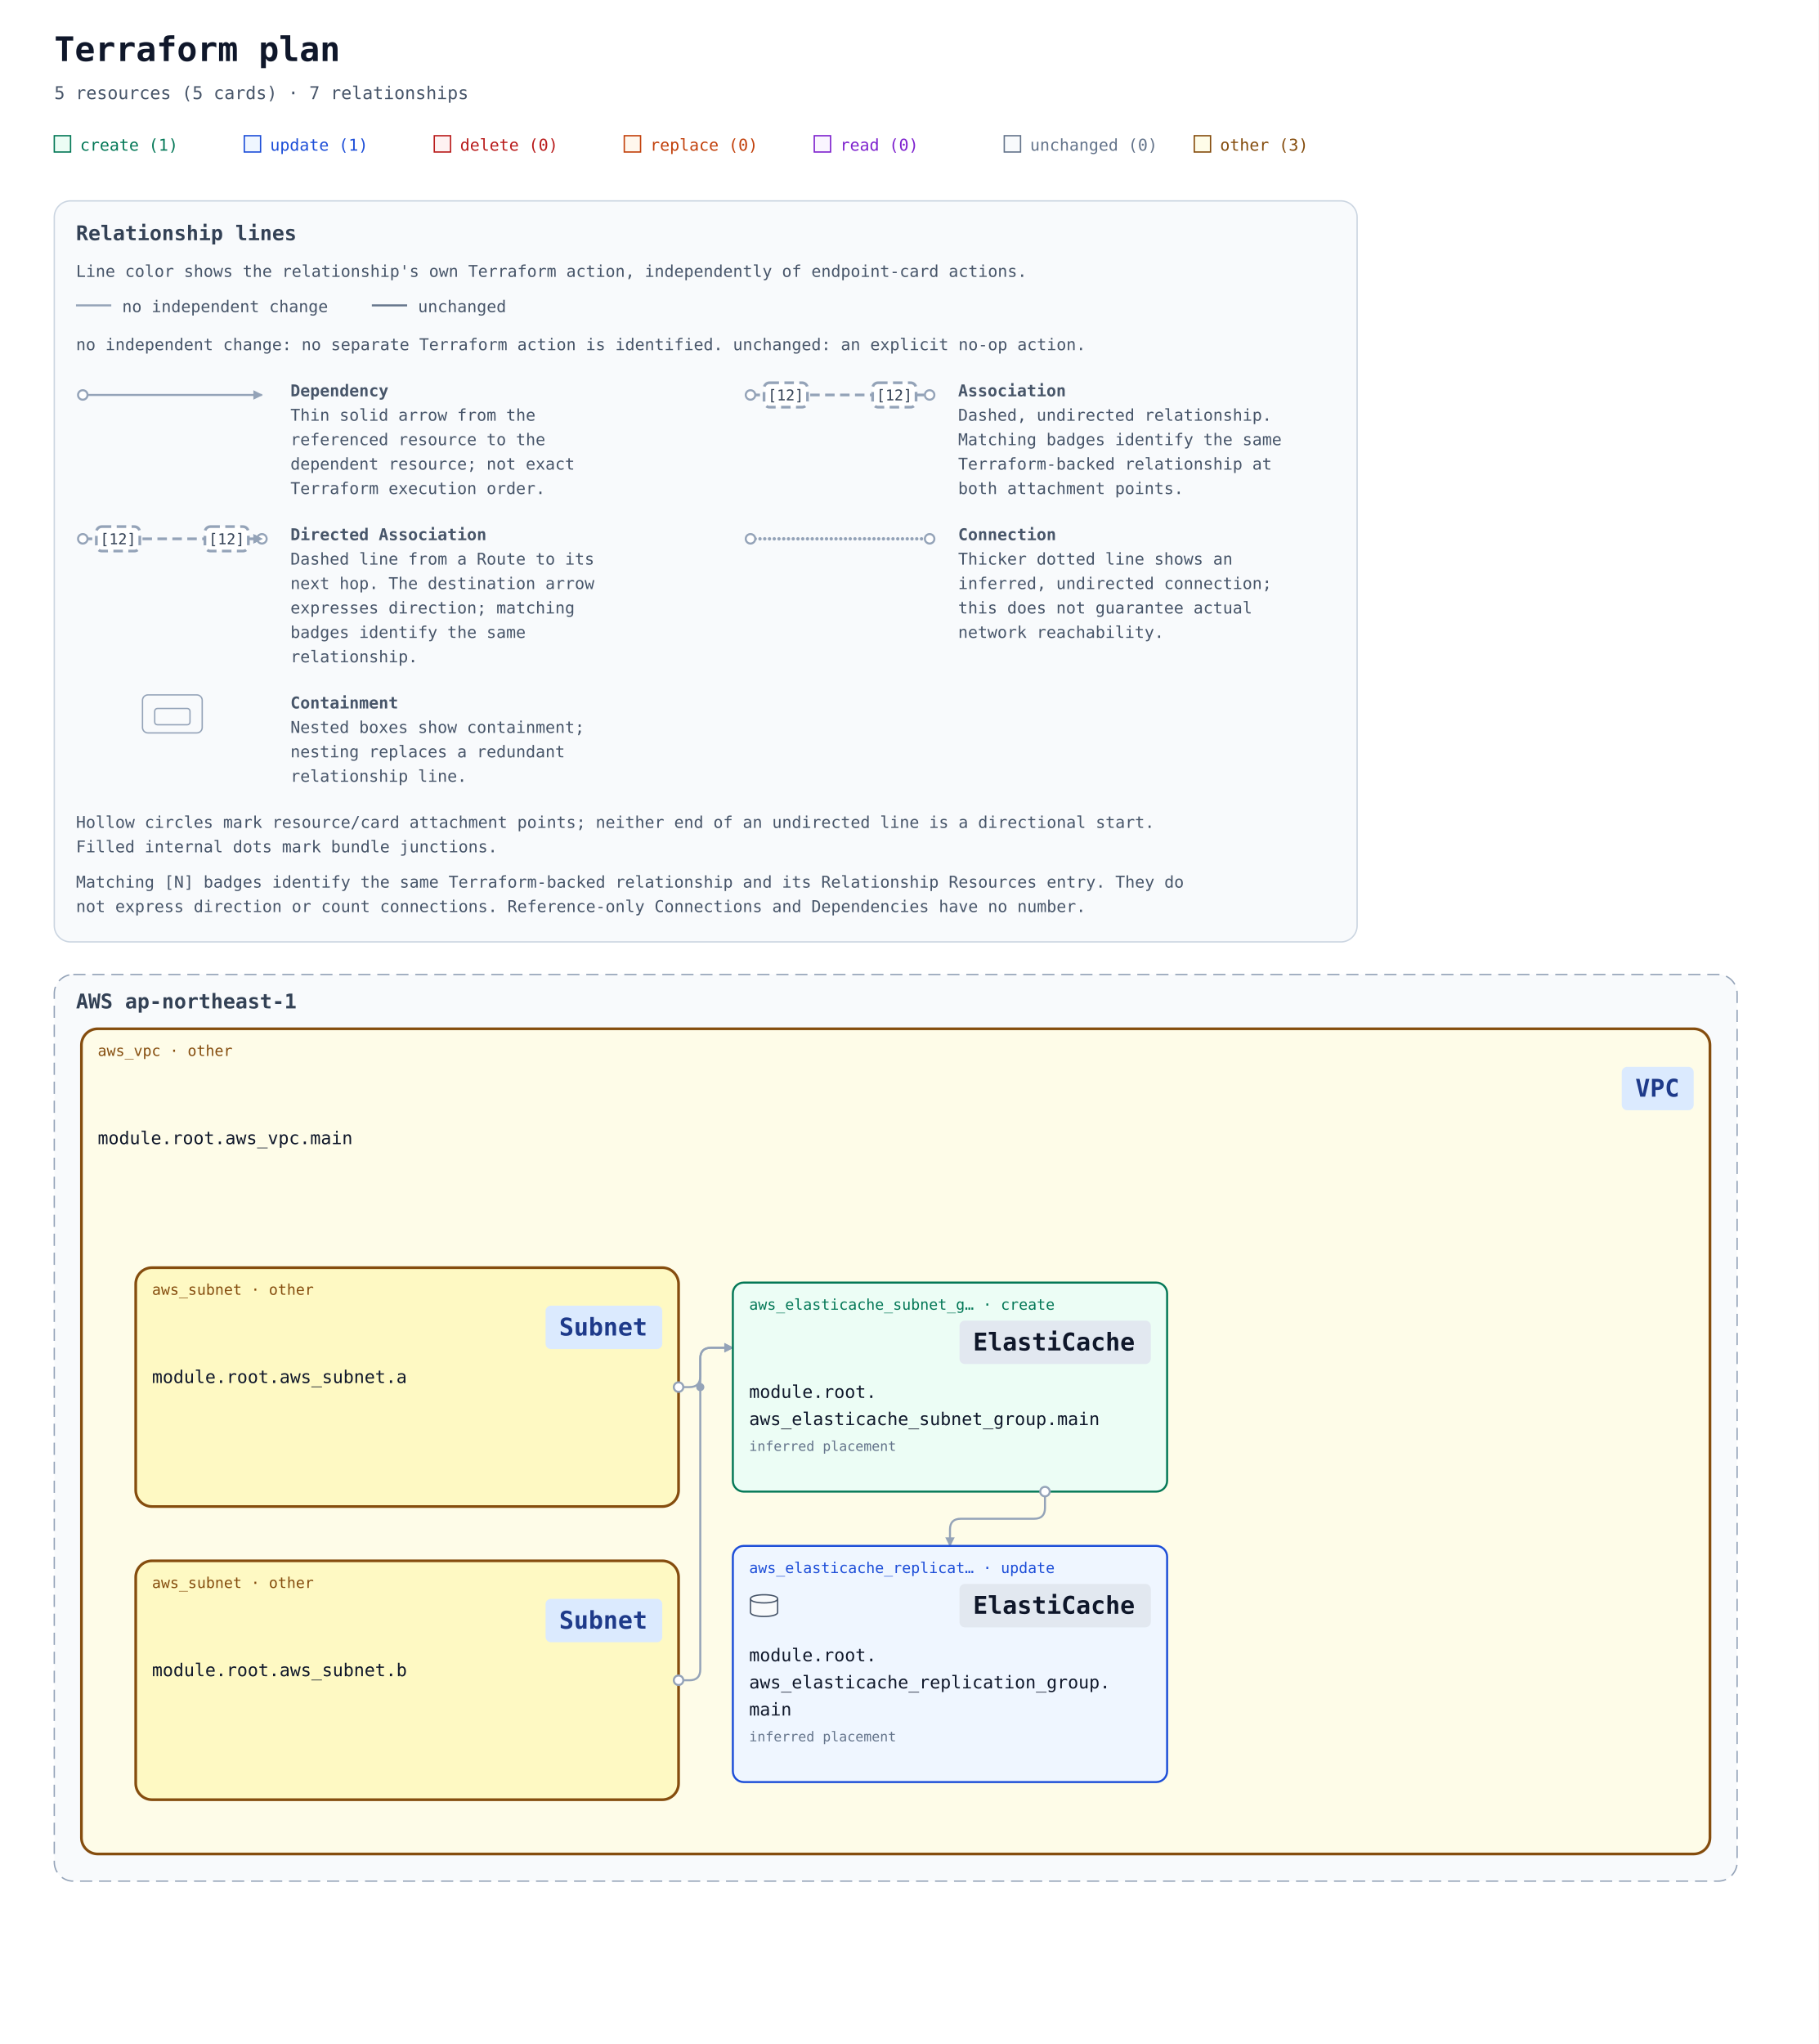
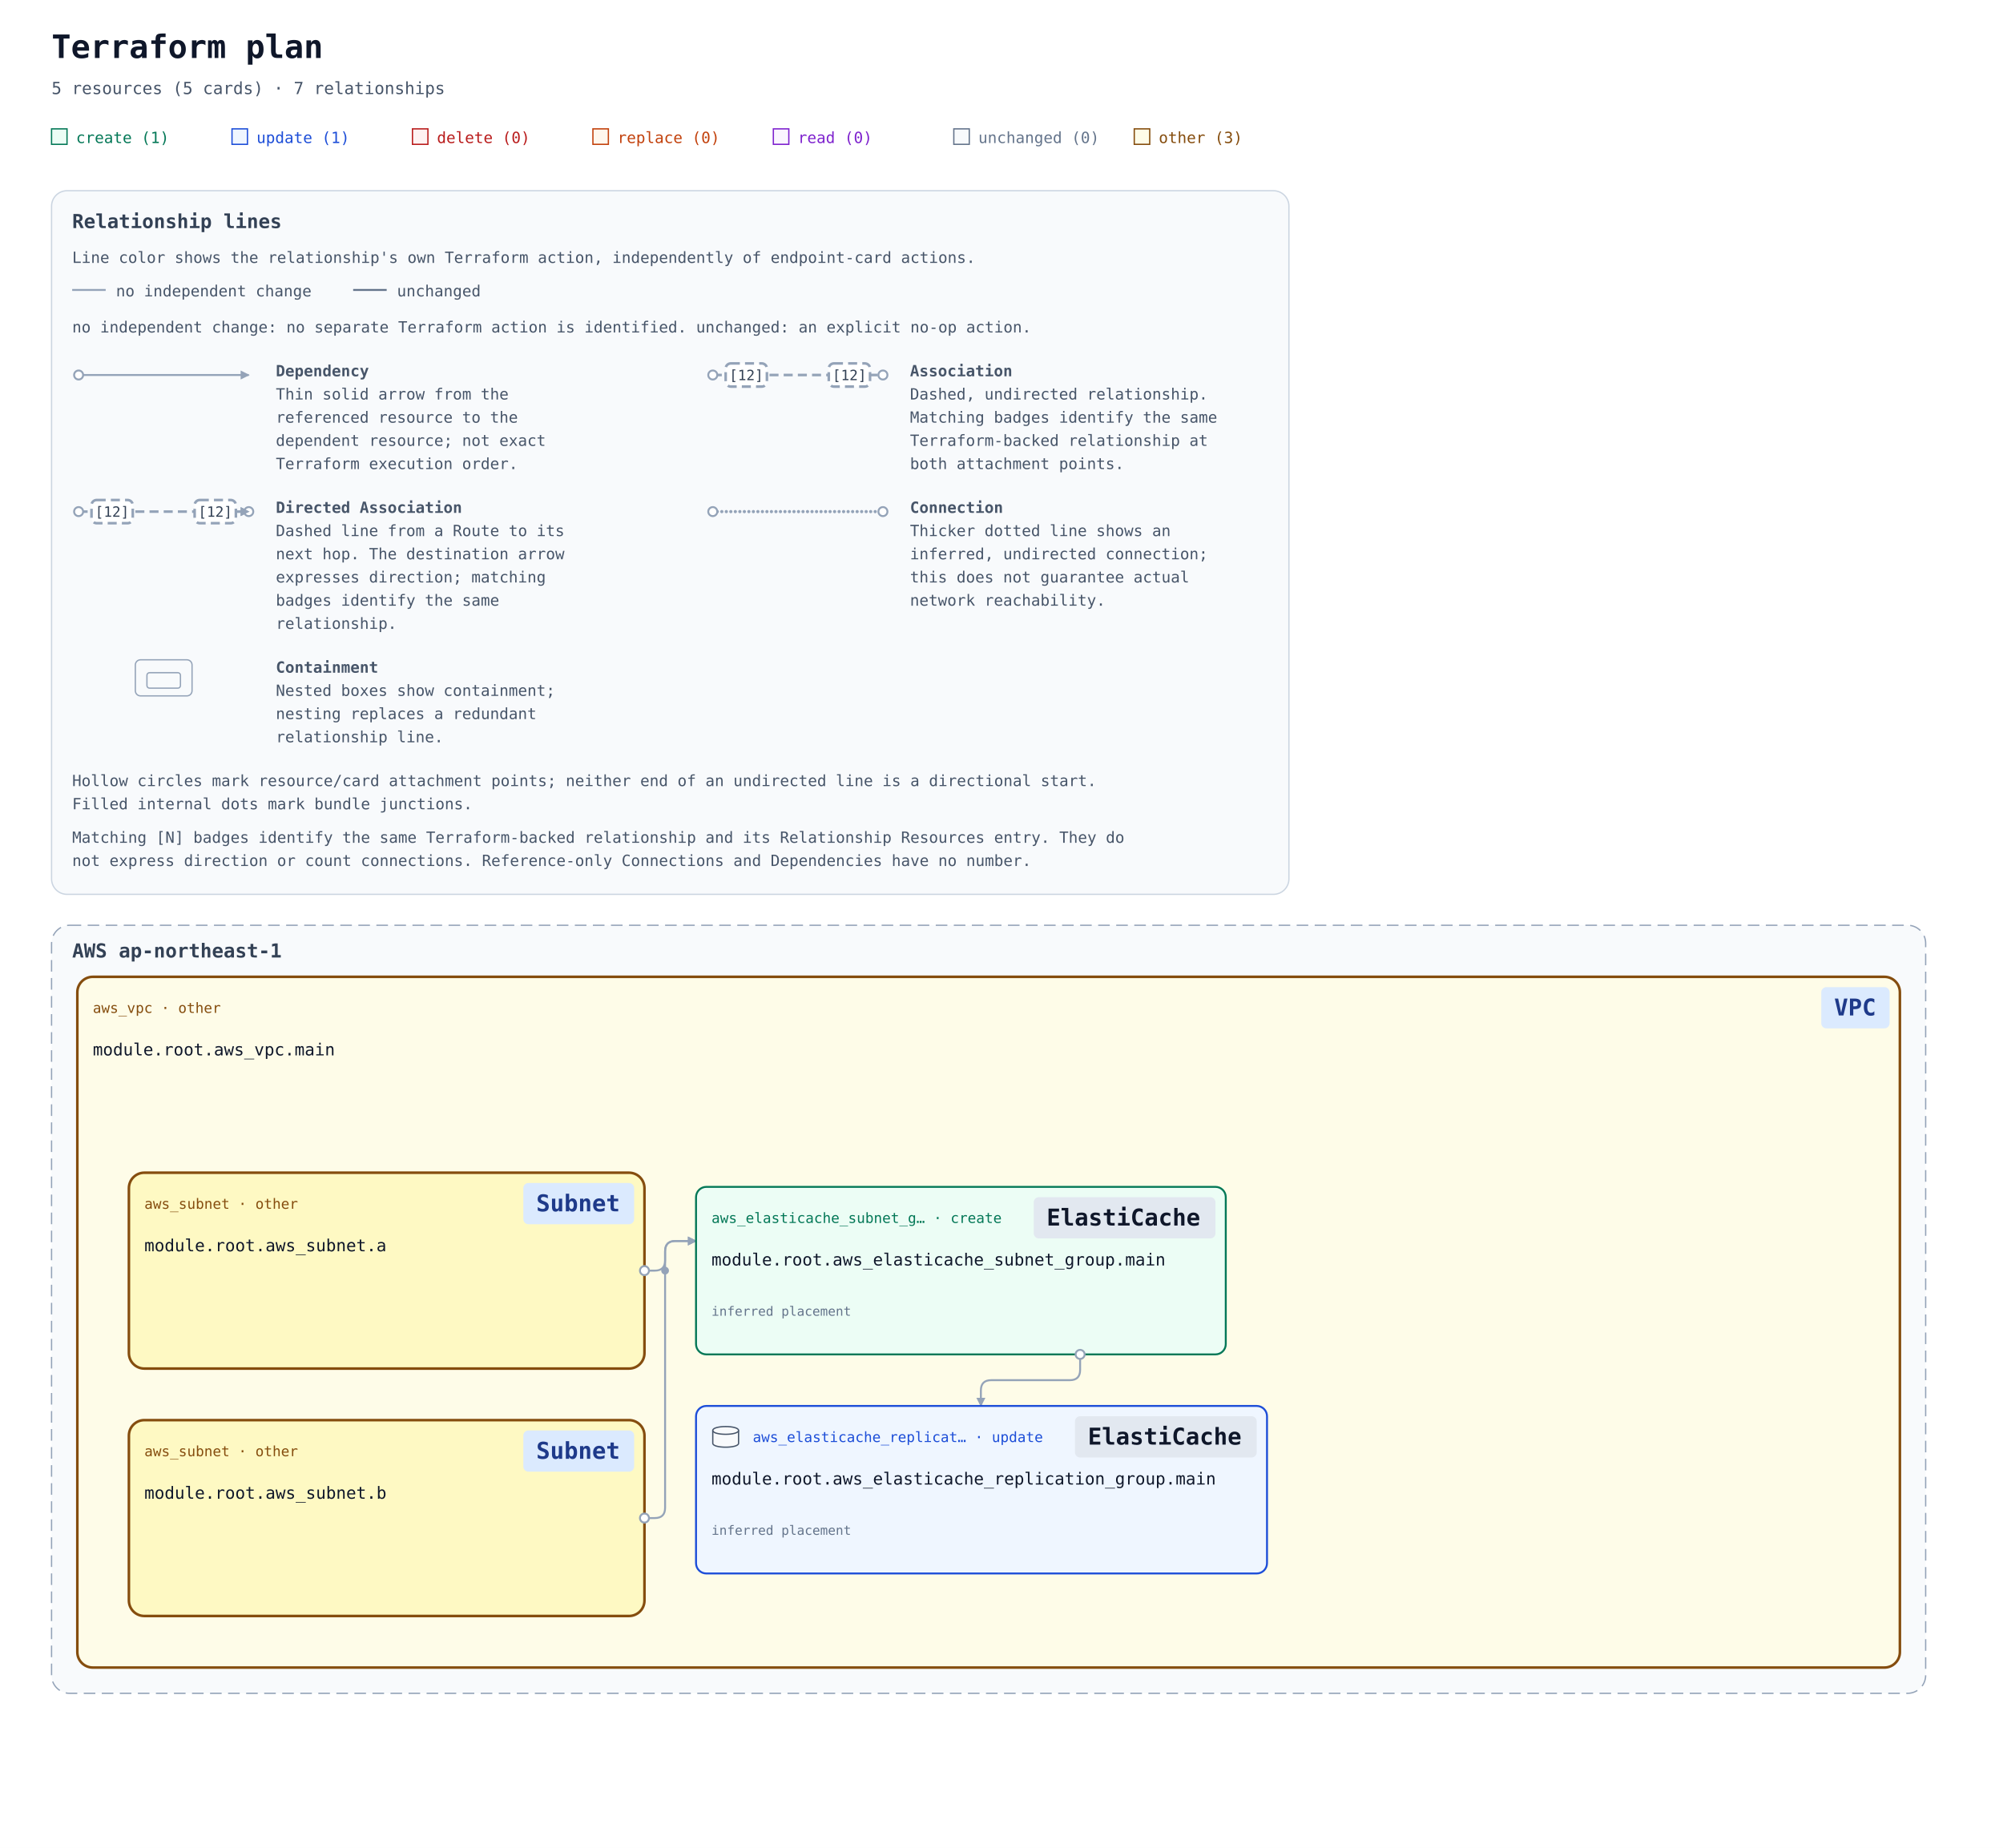
- <svg xmlns="http://www.w3.org/2000/svg" width="1340" height="1506" viewBox="0 0 1340 1506" role="img" aria-labelledby="title description">
+ <svg xmlns="http://www.w3.org/2000/svg" width="1554" height="1434" viewBox="0 0 1554 1434" role="img" aria-labelledby="title description">
  <defs>
    <marker id="arrow" viewBox="0 0 10 10" refX="9" refY="5" markerWidth="7" markerHeight="7" markerUnits="userSpaceOnUse" orient="auto-start-reverse">
      <path d="M 0 0 L 10 5 L 0 10 z" fill="#94a3b8" />
    </marker>
-     <mask id="container-occlusion-0" maskUnits="userSpaceOnUse" maskContentUnits="userSpaceOnUse" x="0" y="0" width="1340" height="948" style="mask-type:luminance">
-       <rect width="1340" height="948" fill="white" />
-       <rect data-occluder="resource-6177735f7375626e65742e61-current" x="98" y="374" width="404" height="180" rx="14" fill="black" />
+     <mask id="container-occlusion-0" maskUnits="userSpaceOnUse" maskContentUnits="userSpaceOnUse" x="0" y="0" width="1554" height="876" style="mask-type:luminance">
+       <rect width="1554" height="876" fill="white" />
+       <rect data-occluder="resource-6177735f7375626e65742e61-current" x="98" y="350" width="404" height="156" rx="14" fill="black" />
    </mask>
-     <mask id="container-occlusion-1" maskUnits="userSpaceOnUse" maskContentUnits="userSpaceOnUse" x="0" y="0" width="1340" height="948" style="mask-type:luminance">
-       <rect width="1340" height="948" fill="white" />
-       <rect data-occluder="resource-6177735f7375626e65742e61-current" x="98" y="374" width="404" height="180" rx="14" fill="black" />
-       <rect data-occluder="resource-6177735f7375626e65742e62-current" x="98" y="590" width="404" height="180" rx="14" fill="black" />
+     <mask id="container-occlusion-1" maskUnits="userSpaceOnUse" maskContentUnits="userSpaceOnUse" x="0" y="0" width="1554" height="876" style="mask-type:luminance">
+       <rect width="1554" height="876" fill="white" />
+       <rect data-occluder="resource-6177735f7375626e65742e61-current" x="98" y="350" width="404" height="156" rx="14" fill="black" />
+       <rect data-occluder="resource-6177735f7375626e65742e62-current" x="98" y="542" width="404" height="156" rx="14" fill="black" />
    </mask>
-     <mask id="container-occlusion-2" maskUnits="userSpaceOnUse" maskContentUnits="userSpaceOnUse" x="0" y="0" width="1340" height="948" style="mask-type:luminance">
-       <rect width="1340" height="948" fill="white" />
-       <rect data-occluder="resource-6177735f7375626e65742e62-current" x="98" y="590" width="404" height="180" rx="14" fill="black" />
+     <mask id="container-occlusion-2" maskUnits="userSpaceOnUse" maskContentUnits="userSpaceOnUse" x="0" y="0" width="1554" height="876" style="mask-type:luminance">
+       <rect width="1554" height="876" fill="white" />
+       <rect data-occluder="resource-6177735f7375626e65742e62-current" x="98" y="542" width="404" height="156" rx="14" fill="black" />
    </mask>
  </defs>
  <rect width="100%" height="100%" fill="#ffffff" />
  <g font-family="ui-monospace, SFMono-Regular, Consolas, monospace">
    <text x="40" y="45" font-size="25" font-weight="700" fill="#0f172a">Terraform plan</text>
    <text x="40" y="73" font-size="13" fill="#475569">5 resources (5 cards) · 7 relationships</text>
    <rect x="40" y="100" width="12" height="12" fill="#ecfdf5" stroke="#047857" />
    <text x="59" y="111" font-size="12" fill="#047857">create (1)</text>
    <rect x="180" y="100" width="12" height="12" fill="#eff6ff" stroke="#1d4ed8" />
    <text x="199" y="111" font-size="12" fill="#1d4ed8">update (1)</text>
    <rect x="320" y="100" width="12" height="12" fill="#fef2f2" stroke="#b91c1c" />
    <text x="339" y="111" font-size="12" fill="#b91c1c">delete (0)</text>
    <rect x="460" y="100" width="12" height="12" fill="#fff7ed" stroke="#c2410c" />
    <text x="479" y="111" font-size="12" fill="#c2410c">replace (0)</text>
    <rect x="600" y="100" width="12" height="12" fill="#faf5ff" stroke="#7e22ce" />
    <text x="619" y="111" font-size="12" fill="#7e22ce">read (0)</text>
    <rect x="740" y="100" width="12" height="12" fill="#f8fafc" stroke="#64748b" />
    <text x="759" y="111" font-size="12" fill="#64748b">unchanged (0)</text>
    <rect x="880" y="100" width="12" height="12" fill="#fefce8" stroke="#854d0e" />
    <text x="899" y="111" font-size="12" fill="#854d0e">other (3)</text>
    <g id="relationship-legend" font-size="12" fill="#475569" transform="translate(40 148)">
      <rect width="960" height="546" rx="12" fill="#f8fafc" stroke="#cbd5e1" />
      <text x="16" y="29" font-size="15" font-weight="700" fill="#334155">Relationship lines</text>
      <text x="16" y="56">Line color shows the relationship's own Terraform action, independently of endpoint-card actions.</text>
      <path data-legend-action="none" d="M 16 77 H 42" fill="none" stroke="#94a3b8" stroke-width="1.5" />
      <text x="50" y="82">no independent change</text>
      <path data-legend-action="unchanged" d="M 234 77 H 260" fill="none" stroke="#64748b" stroke-width="1.5" />
      <text x="268" y="82">unchanged</text>
      <text x="16" y="110">no independent change: no separate Terraform action is identified. unchanged: an explicit no-op action.</text>
      <g data-legend-entry="dependency" transform="translate(0 132)">
        <g data-legend-sample="dependency">
          <path data-legend-kind="dependency" data-directionality="directed" d="M 21 11 H 153" fill="none" stroke="#94a3b8" stroke-width="1.5" marker-end="url(#arrow)" />
          <circle data-legend-endpoint="source" cx="21" cy="11" r="3.5" fill="#ffffff" stroke="#94a3b8" stroke-width="1.5" />
        </g>
        <text x="174" y="12" font-weight="700">Dependency</text>
        <text x="174" y="30">Thin solid arrow from the</text>
        <text x="174" y="48">referenced resource to the</text>
        <text x="174" y="66">dependent resource; not exact</text>
        <text x="174" y="84">Terraform execution order.</text>
      </g>
      <g data-legend-entry="association" transform="translate(492 132)">
        <g data-legend-sample="association">
          <path data-legend-kind="association" data-directionality="undirected" d="M 21 11 H 153" fill="none" stroke="#94a3b8" stroke-width="2" stroke-dasharray="7 4" />
          <circle data-legend-endpoint="source" cx="21" cy="11" r="3.5" fill="#ffffff" stroke="#94a3b8" stroke-width="1.5" />
          <circle data-legend-endpoint="target" cx="153" cy="11" r="3.5" fill="#ffffff" stroke="#94a3b8" stroke-width="1.5" />
          <g data-legend-badge="source">
            <rect x="31" y="2" width="32" height="18" rx="4" fill="#ffffff" stroke="#94a3b8" stroke-width="2" stroke-dasharray="7 4" />
            <text x="47" y="15" text-anchor="middle" font-size="11" fill="#334155">[12]</text>
          </g>
          <g data-legend-badge="target">
            <rect x="111" y="2" width="32" height="18" rx="4" fill="#ffffff" stroke="#94a3b8" stroke-width="2" stroke-dasharray="7 4" />
            <text x="127" y="15" text-anchor="middle" font-size="11" fill="#334155">[12]</text>
          </g>
        </g>
        <text x="174" y="12" font-weight="700">Association</text>
        <text x="174" y="30">Dashed, undirected relationship.</text>
        <text x="174" y="48">Matching badges identify the same</text>
        <text x="174" y="66">Terraform-backed relationship at</text>
        <text x="174" y="84">both attachment points.</text>
      </g>
      <g data-legend-entry="directed-association" transform="translate(0 238)">
        <g data-legend-sample="directed-association">
          <path data-legend-kind="directed-association" data-directionality="directed" d="M 21 11 H 153" fill="none" stroke="#94a3b8" stroke-width="2" stroke-dasharray="7 4" marker-end="url(#arrow)" />
          <circle data-legend-endpoint="source" cx="21" cy="11" r="3.5" fill="#ffffff" stroke="#94a3b8" stroke-width="1.5" />
          <circle data-legend-endpoint="target" cx="153" cy="11" r="3.5" fill="#ffffff" stroke="#94a3b8" stroke-width="1.5" />
          <path data-legend-arrow="true" d="M 146.7 7.5 L 153.7 11 L 146.7 14.5 Z" fill="#94a3b8" />
          <g data-legend-badge="source">
            <rect x="31" y="2" width="32" height="18" rx="4" fill="#ffffff" stroke="#94a3b8" stroke-width="2" stroke-dasharray="7 4" />
            <text x="47" y="15" text-anchor="middle" font-size="11" fill="#334155">[12]</text>
          </g>
          <g data-legend-badge="target">
            <rect x="111" y="2" width="32" height="18" rx="4" fill="#ffffff" stroke="#94a3b8" stroke-width="2" stroke-dasharray="7 4" />
            <text x="127" y="15" text-anchor="middle" font-size="11" fill="#334155">[12]</text>
          </g>
        </g>
        <text x="174" y="12" font-weight="700">Directed Association</text>
        <text x="174" y="30">Dashed line from a Route to its</text>
        <text x="174" y="48">next hop. The destination arrow</text>
        <text x="174" y="66">expresses direction; matching</text>
        <text x="174" y="84">badges identify the same</text>
        <text x="174" y="102">relationship.</text>
      </g>
      <g data-legend-entry="connection" transform="translate(492 238)">
        <g data-legend-sample="connection">
          <path data-legend-kind="connection" data-directionality="undirected" d="M 21 11 H 153" fill="none" stroke="#94a3b8" stroke-width="2.5" stroke-dasharray="0 3.5" stroke-linecap="round" />
          <circle data-legend-endpoint="source" cx="21" cy="11" r="3.5" fill="#ffffff" stroke="#94a3b8" stroke-width="1.5" />
          <circle data-legend-endpoint="target" cx="153" cy="11" r="3.5" fill="#ffffff" stroke="#94a3b8" stroke-width="1.5" />
        </g>
        <text x="174" y="12" font-weight="700">Connection</text>
        <text x="174" y="30">Thicker dotted line shows an</text>
        <text x="174" y="48">inferred, undirected connection;</text>
        <text x="174" y="66">this does not guarantee actual</text>
        <text x="174" y="84">network reachability.</text>
      </g>
      <g data-legend-entry="containment" transform="translate(0 362)">
        <g data-legend-sample="containment">
          <g data-legend-kind="containment" fill="none" stroke="#94a3b8">
            <rect x="65" y="2" width="44" height="28" rx="4" />
            <rect x="74" y="12" width="26" height="12" rx="2" />
          </g>
        </g>
        <text x="174" y="12" font-weight="700">Containment</text>
        <text x="174" y="30">Nested boxes show containment;</text>
        <text x="174" y="48">nesting replaces a redundant</text>
        <text x="174" y="66">relationship line.</text>
      </g>
      <text x="16" y="462">Hollow circles mark resource/card attachment points; neither end of an undirected line is a directional start.</text>
      <text x="16" y="480">Filled internal dots mark bundle junctions.</text>
      <text x="16" y="506">Matching [N] badges identify the same Terraform-backed relationship and its Relationship Resources entry. They do</text>
      <text x="16" y="524">not express direction or count connections. Reference-only Connections and Dependencies have no number.</text>
    </g>
    <g transform="translate(0 558)">
      <g data-architecture="true" transform="translate(0 0)">
        <g data-deployment-scope="true" data-scope-provider="AWS" data-region="ap-northeast-1">
-           <rect x="40" y="160" width="1240" height="668" rx="14" fill="#f8fafc" stroke="#94a3b8" stroke-dasharray="9 5" />
+           <rect x="40" y="160" width="1454" height="596" rx="14" fill="#f8fafc" stroke="#94a3b8" stroke-dasharray="9 5" />
          <text x="56" y="185" font-size="15" font-weight="700" fill="#334155">AWS ap-northeast-1</text>
        </g>
        <g data-container="resource-6177735f7670632e6d61696e-current">
-           <rect x="60" y="200" width="1200" height="608" rx="12" fill="#fefce8" stroke="#854d0e" stroke-width="2" data-mode="managed" />
+           <rect x="60" y="200" width="1414" height="536" rx="12" fill="#fefce8" stroke="#854d0e" stroke-width="2" data-mode="managed" />
        </g>
        <g data-container="resource-6177735f7375626e65742e61-current">
-           <rect x="100" y="376" width="400" height="176" rx="12" fill="#fef9c3" stroke="#854d0e" stroke-width="2" data-mode="managed" />
+           <rect x="100" y="352" width="400" height="152" rx="12" fill="#fef9c3" stroke="#854d0e" stroke-width="2" data-mode="managed" />
        </g>
        <g data-container="resource-6177735f7375626e65742e62-current">
-           <rect x="100" y="592" width="400" height="176" rx="12" fill="#fef9c3" stroke="#854d0e" stroke-width="2" data-mode="managed" />
-         </g>
-         <path d="M 770 541 L 770 553 Q 770 561 762 561 L 708 561 Q 700 561 700 569 L 700 581 " data-edge-kind="dependency" data-directionality="directed" data-source="resource-6177735f656c6173746963616368655f7375626e65745f67726f75702e6d61696e-current" data-target="resource-6177735f656c6173746963616368655f7265706c69636174696f6e5f67726f75702e6d61696e-current" fill="none" stroke="#94a3b8" stroke-width="1.5" stroke-linejoin="round" marker-end="url(#arrow)" mask="url(#container-occlusion-1)" />
-         <path d="M 500 464 L 508 464 Q 516 464 516 456 L 516 443 Q 516 435 524 435 L 540 435 " data-edge-kind="dependency" data-directionality="directed" data-source="resource-6177735f7375626e65742e61-current" data-target="resource-6177735f656c6173746963616368655f7375626e65745f67726f75702e6d61696e-current" fill="none" stroke="#94a3b8" stroke-width="1.5" stroke-linejoin="round" marker-end="url(#arrow)" mask="url(#container-occlusion-2)" />
-         <path d="M 500 680 L 508 680 Q 516 680 516 672 L 516 443 Q 516 435 524 435 L 540 435 " data-edge-kind="dependency" data-directionality="directed" data-source="resource-6177735f7375626e65742e62-current" data-target="resource-6177735f656c6173746963616368655f7375626e65745f67726f75702e6d61696e-current" fill="none" stroke="#94a3b8" stroke-width="1.5" stroke-linejoin="round" marker-end="url(#arrow)" mask="url(#container-occlusion-0)" />
+           <rect x="100" y="544" width="400" height="152" rx="12" fill="#fef9c3" stroke="#854d0e" stroke-width="2" data-mode="managed" />
+         </g>
+         <path d="M 838 493 L 838 505 Q 838 513 830 513 L 769 513 Q 761 513 761 521 L 761 533 " data-edge-kind="dependency" data-directionality="directed" data-source="resource-6177735f656c6173746963616368655f7375626e65745f67726f75702e6d61696e-current" data-target="resource-6177735f656c6173746963616368655f7265706c69636174696f6e5f67726f75702e6d61696e-current" fill="none" stroke="#94a3b8" stroke-width="1.5" stroke-linejoin="round" marker-end="url(#arrow)" mask="url(#container-occlusion-1)" />
+         <path d="M 500 428 L 508 428 Q 516 428 516 420 L 516 413 Q 516 405 524 405 L 540 405 " data-edge-kind="dependency" data-directionality="directed" data-source="resource-6177735f7375626e65742e61-current" data-target="resource-6177735f656c6173746963616368655f7375626e65745f67726f75702e6d61696e-current" fill="none" stroke="#94a3b8" stroke-width="1.5" stroke-linejoin="round" marker-end="url(#arrow)" mask="url(#container-occlusion-2)" />
+         <path d="M 500 620 L 508 620 Q 516 620 516 612 L 516 413 Q 516 405 524 405 L 540 405 " data-edge-kind="dependency" data-directionality="directed" data-source="resource-6177735f7375626e65742e62-current" data-target="resource-6177735f656c6173746963616368655f7375626e65745f67726f75702e6d61696e-current" fill="none" stroke="#94a3b8" stroke-width="1.5" stroke-linejoin="round" marker-end="url(#arrow)" mask="url(#container-occlusion-0)" />
        <g data-edge-kind="containment" data-source="resource-6177735f7670632e6d61696e-current" data-target="resource-6177735f7375626e65742e61-current" />
        <g data-edge-kind="containment" data-source="resource-6177735f7670632e6d61696e-current" data-target="resource-6177735f7375626e65742e62-current" />
        <g data-edge-kind="containment" data-source="resource-6177735f7670632e6d61696e-current" data-target="resource-6177735f656c6173746963616368655f7375626e65745f67726f75702e6d61696e-current" />
        <g data-edge-kind="containment" data-source="resource-6177735f7670632e6d61696e-current" data-target="resource-6177735f656c6173746963616368655f7265706c69636174696f6e5f67726f75702e6d61696e-current" />
-         <circle data-junction-edges="[[&quot;resource-6177735f7375626e65742e61-current&quot;,&quot;resource-6177735f656c6173746963616368655f7375626e65745f67726f75702e6d61696e-current&quot;]]" cx="516" cy="464" r="3" fill="#94a3b8" mask="url(#container-occlusion-2)" />
+         <circle data-junction-edges="[[&quot;resource-6177735f7375626e65742e61-current&quot;,&quot;resource-6177735f656c6173746963616368655f7375626e65745f67726f75702e6d61696e-current&quot;]]" cx="516" cy="428" r="3" fill="#94a3b8" mask="url(#container-occlusion-2)" />
        <g id="resource-6177735f656c6173746963616368655f7265706c69636174696f6e5f67726f75702e6d61696e-current" data-architecture-id="terraform:6177735f656c6173746963616368655f7265706c69636174696f6e5f67726f75702e6d61696e-current" data-qualified-address="module.root.aws_elasticache_replication_group.main" data-terraform-address="aws_elasticache_replication_group.main">
-           <rect x="540" y="581" width="320" height="174" rx="8" fill="#eff6ff" stroke="#1d4ed8" stroke-width="1.5" data-mode="managed" />
-           <text x="552" y="601" font-size="11" fill="#1d4ed8">aws_elasticache_replicat… · update</text>
-           <rect data-service-badge="true" data-service-category="neutral" data-service-full-name="Amazon ElastiCache" data-display-name="ElastiCache" x="707" y="609" width="141" height="32" rx="4" fill="#e2e8f0" />
-           <text data-service-name="true" x="717" y="631" font-size="18" font-weight="700" fill="#0f172a" xml:space="preserve">ElastiCache</text>
-           <g data-role-shape="data-store" transform="translate(552 616)" role="img" aria-label="Visual role: data-store" pointer-events="none" fill="#f8fafc" stroke="#475569" stroke-width="1">
+           <rect x="540" y="533" width="443" height="130" rx="8" fill="#eff6ff" stroke="#1d4ed8" stroke-width="1.5" data-mode="managed" />
+           <text x="584" y="561" font-size="11" fill="#1d4ed8">aws_elasticache_replicat… · update</text>
+           <rect data-service-badge="true" data-service-category="neutral" data-service-full-name="Amazon ElastiCache" data-display-name="ElastiCache" x="834" y="541" width="141" height="32" rx="4" fill="#e2e8f0" />
+           <text data-service-name="true" x="844" y="563" font-size="18" font-weight="700" fill="#0f172a" xml:space="preserve">ElastiCache</text>
+           <g data-role-shape="data-store" transform="translate(552 548)" role="img" aria-label="Visual role: data-store" pointer-events="none" fill="#f8fafc" stroke="#475569" stroke-width="1">
            <path d="M1 4 C1 0 21 0 21 4 V14 C21 18 1 18 1 14 Z" />
            <path d="M1 4 C1 8 21 8 21 4" fill="none" />
          </g>
-           <text x="552" y="666" font-size="13" fill="#0f172a" xml:space="preserve">module.root.</text>
-           <text x="552" y="686" font-size="13" fill="#0f172a" xml:space="preserve">aws_elasticache_replication_group.</text>
-           <text x="552" y="706" font-size="13" fill="#0f172a" xml:space="preserve">main</text>
-           <text x="552" y="743" font-size="10" fill="#64748b" />
-           <text x="552" y="725" font-size="10" fill="#64748b" data-placement="inferred">inferred placement</text>
+           <text x="552" y="594" font-size="13" fill="#0f172a" xml:space="preserve">module.root.aws_elasticache_replication_group.main</text>
+           <text x="552" y="651" font-size="10" fill="#64748b" />
+           <text x="552" y="633" font-size="10" fill="#64748b" data-placement="inferred">inferred placement</text>
        </g>
        <g id="resource-6177735f656c6173746963616368655f7375626e65745f67726f75702e6d61696e-current" data-architecture-id="terraform:6177735f656c6173746963616368655f7375626e65745f67726f75702e6d61696e-current" data-qualified-address="module.root.aws_elasticache_subnet_group.main" data-terraform-address="aws_elasticache_subnet_group.main">
-           <rect x="540" y="387" width="320" height="154" rx="8" fill="#ecfdf5" stroke="#047857" stroke-width="1.5" data-mode="managed" />
-           <text x="552" y="407" font-size="11" fill="#047857">aws_elasticache_subnet_g… · create</text>
-           <rect data-service-badge="true" data-service-category="neutral" data-service-full-name="Amazon ElastiCache" data-display-name="ElastiCache" x="707" y="415" width="141" height="32" rx="4" fill="#e2e8f0" />
-           <text data-service-name="true" x="717" y="437" font-size="18" font-weight="700" fill="#0f172a" xml:space="preserve">ElastiCache</text>
-           <text x="552" y="472" font-size="13" fill="#0f172a" xml:space="preserve">module.root.</text>
-           <text x="552" y="492" font-size="13" fill="#0f172a" xml:space="preserve">aws_elasticache_subnet_group.main</text>
-           <text x="552" y="529" font-size="10" fill="#64748b" />
-           <text x="552" y="511" font-size="10" fill="#64748b" data-placement="inferred">inferred placement</text>
+           <rect x="540" y="363" width="411" height="130" rx="8" fill="#ecfdf5" stroke="#047857" stroke-width="1.5" data-mode="managed" />
+           <text x="552" y="391" font-size="11" fill="#047857">aws_elasticache_subnet_g… · create</text>
+           <rect data-service-badge="true" data-service-category="neutral" data-service-full-name="Amazon ElastiCache" data-display-name="ElastiCache" x="802" y="371" width="141" height="32" rx="4" fill="#e2e8f0" />
+           <text data-service-name="true" x="812" y="393" font-size="18" font-weight="700" fill="#0f172a" xml:space="preserve">ElastiCache</text>
+           <text x="552" y="424" font-size="13" fill="#0f172a" xml:space="preserve">module.root.aws_elasticache_subnet_group.main</text>
+           <text x="552" y="481" font-size="10" fill="#64748b" />
+           <text x="552" y="463" font-size="10" fill="#64748b" data-placement="inferred">inferred placement</text>
        </g>
        <g id="resource-6177735f7375626e65742e61-current" data-architecture-id="terraform:6177735f7375626e65742e61-current" data-qualified-address="module.root.aws_subnet.a" data-terraform-address="aws_subnet.a">
-           <text x="112" y="396" font-size="11" fill="#854d0e">aws_subnet · other</text>
-           <rect data-service-badge="true" data-service-category="network" data-service-full-name="Amazon VPC" data-display-name="Subnet" x="402" y="404" width="86" height="32" rx="4" fill="#dbeafe" />
-           <text data-service-name="true" x="412" y="426" font-size="18" font-weight="700" fill="#1e3a8a" xml:space="preserve">Subnet</text>
-           <text x="112" y="461" font-size="13" fill="#0f172a" xml:space="preserve">module.root.aws_subnet.a</text>
-           <text x="112" y="500" font-size="10" fill="#64748b" />
+           <text x="112" y="380" font-size="11" fill="#854d0e">aws_subnet · other</text>
+           <rect data-service-badge="true" data-service-category="network" data-service-full-name="Amazon VPC" data-display-name="Subnet" x="406" y="360" width="86" height="32" rx="4" fill="#dbeafe" />
+           <text data-service-name="true" x="416" y="382" font-size="18" font-weight="700" fill="#1e3a8a" xml:space="preserve">Subnet</text>
+           <text x="112" y="413" font-size="13" fill="#0f172a" xml:space="preserve">module.root.aws_subnet.a</text>
+           <text x="112" y="452" font-size="10" fill="#64748b" />
        </g>
        <g id="resource-6177735f7375626e65742e62-current" data-architecture-id="terraform:6177735f7375626e65742e62-current" data-qualified-address="module.root.aws_subnet.b" data-terraform-address="aws_subnet.b">
-           <text x="112" y="612" font-size="11" fill="#854d0e">aws_subnet · other</text>
-           <rect data-service-badge="true" data-service-category="network" data-service-full-name="Amazon VPC" data-display-name="Subnet" x="402" y="620" width="86" height="32" rx="4" fill="#dbeafe" />
-           <text data-service-name="true" x="412" y="642" font-size="18" font-weight="700" fill="#1e3a8a" xml:space="preserve">Subnet</text>
-           <text x="112" y="677" font-size="13" fill="#0f172a" xml:space="preserve">module.root.aws_subnet.b</text>
-           <text x="112" y="716" font-size="10" fill="#64748b" />
+           <text x="112" y="572" font-size="11" fill="#854d0e">aws_subnet · other</text>
+           <rect data-service-badge="true" data-service-category="network" data-service-full-name="Amazon VPC" data-display-name="Subnet" x="406" y="552" width="86" height="32" rx="4" fill="#dbeafe" />
+           <text data-service-name="true" x="416" y="574" font-size="18" font-weight="700" fill="#1e3a8a" xml:space="preserve">Subnet</text>
+           <text x="112" y="605" font-size="13" fill="#0f172a" xml:space="preserve">module.root.aws_subnet.b</text>
+           <text x="112" y="644" font-size="10" fill="#64748b" />
        </g>
        <g id="resource-6177735f7670632e6d61696e-current" data-architecture-id="terraform:6177735f7670632e6d61696e-current" data-qualified-address="module.root.aws_vpc.main" data-terraform-address="aws_vpc.main">
-           <text x="72" y="220" font-size="11" fill="#854d0e">aws_vpc · other</text>
-           <rect data-service-badge="true" data-service-category="network" data-service-full-name="Amazon VPC" data-display-name="VPC" x="1195" y="228" width="53" height="32" rx="4" fill="#dbeafe" />
-           <text data-service-name="true" x="1205" y="250" font-size="18" font-weight="700" fill="#1e3a8a" xml:space="preserve">VPC</text>
-           <text x="72" y="285" font-size="13" fill="#0f172a" xml:space="preserve">module.root.aws_vpc.main</text>
-           <text x="72" y="324" font-size="10" fill="#64748b" />
+           <text x="72" y="228" font-size="11" fill="#854d0e">aws_vpc · other</text>
+           <rect data-service-badge="true" data-service-category="network" data-service-full-name="Amazon VPC" data-display-name="VPC" x="1413" y="208" width="53" height="32" rx="4" fill="#dbeafe" />
+           <text data-service-name="true" x="1423" y="230" font-size="18" font-weight="700" fill="#1e3a8a" xml:space="preserve">VPC</text>
+           <text x="72" y="261" font-size="13" fill="#0f172a" xml:space="preserve">module.root.aws_vpc.main</text>
+           <text x="72" y="300" font-size="10" fill="#64748b" />
        </g>
        <g data-endpoints="true" data-source="resource-6177735f656c6173746963616368655f7375626e65745f67726f75702e6d61696e-current" data-target="resource-6177735f656c6173746963616368655f7265706c69636174696f6e5f67726f75702e6d61696e-current" aria-hidden="true">
-           <circle data-endpoint="source" cx="770" cy="541" r="3.5" fill="#ffffff" stroke="#94a3b8" stroke-width="1.5" />
+           <circle data-endpoint="source" cx="838" cy="493" r="3.5" fill="#ffffff" stroke="#94a3b8" stroke-width="1.5" />
        </g>
        <g data-endpoints="true" data-source="resource-6177735f7375626e65742e61-current" data-target="resource-6177735f656c6173746963616368655f7375626e65745f67726f75702e6d61696e-current" aria-hidden="true">
-           <circle data-endpoint="source" cx="500" cy="464" r="3.5" fill="#ffffff" stroke="#94a3b8" stroke-width="1.5" />
+           <circle data-endpoint="source" cx="500" cy="428" r="3.5" fill="#ffffff" stroke="#94a3b8" stroke-width="1.5" />
        </g>
        <g data-endpoints="true" data-source="resource-6177735f7375626e65742e62-current" data-target="resource-6177735f656c6173746963616368655f7375626e65745f67726f75702e6d61696e-current" aria-hidden="true">
-           <circle data-endpoint="source" cx="500" cy="680" r="3.5" fill="#ffffff" stroke="#94a3b8" stroke-width="1.5" />
+           <circle data-endpoint="source" cx="500" cy="620" r="3.5" fill="#ffffff" stroke="#94a3b8" stroke-width="1.5" />
        </g>
      </g>
    </g>
  </g>
</svg>
